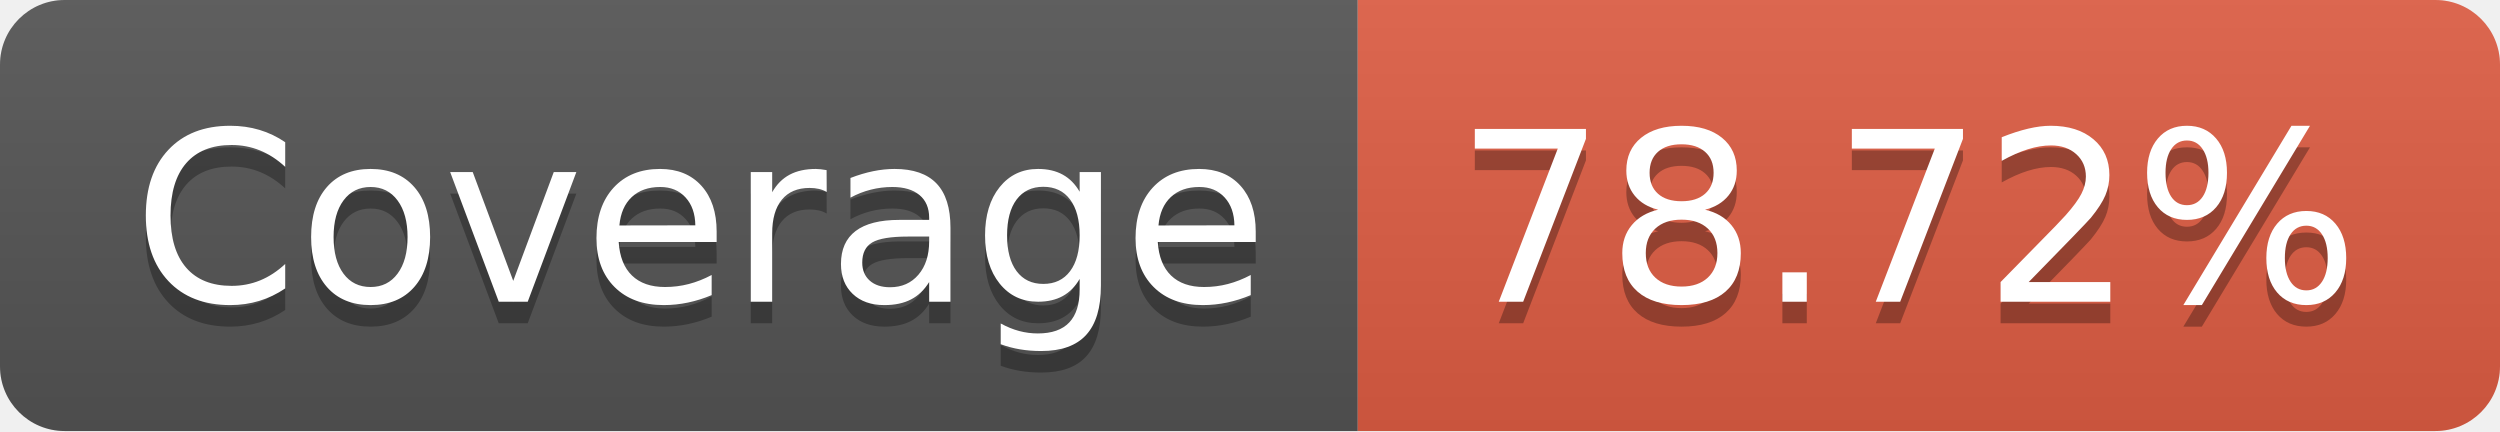
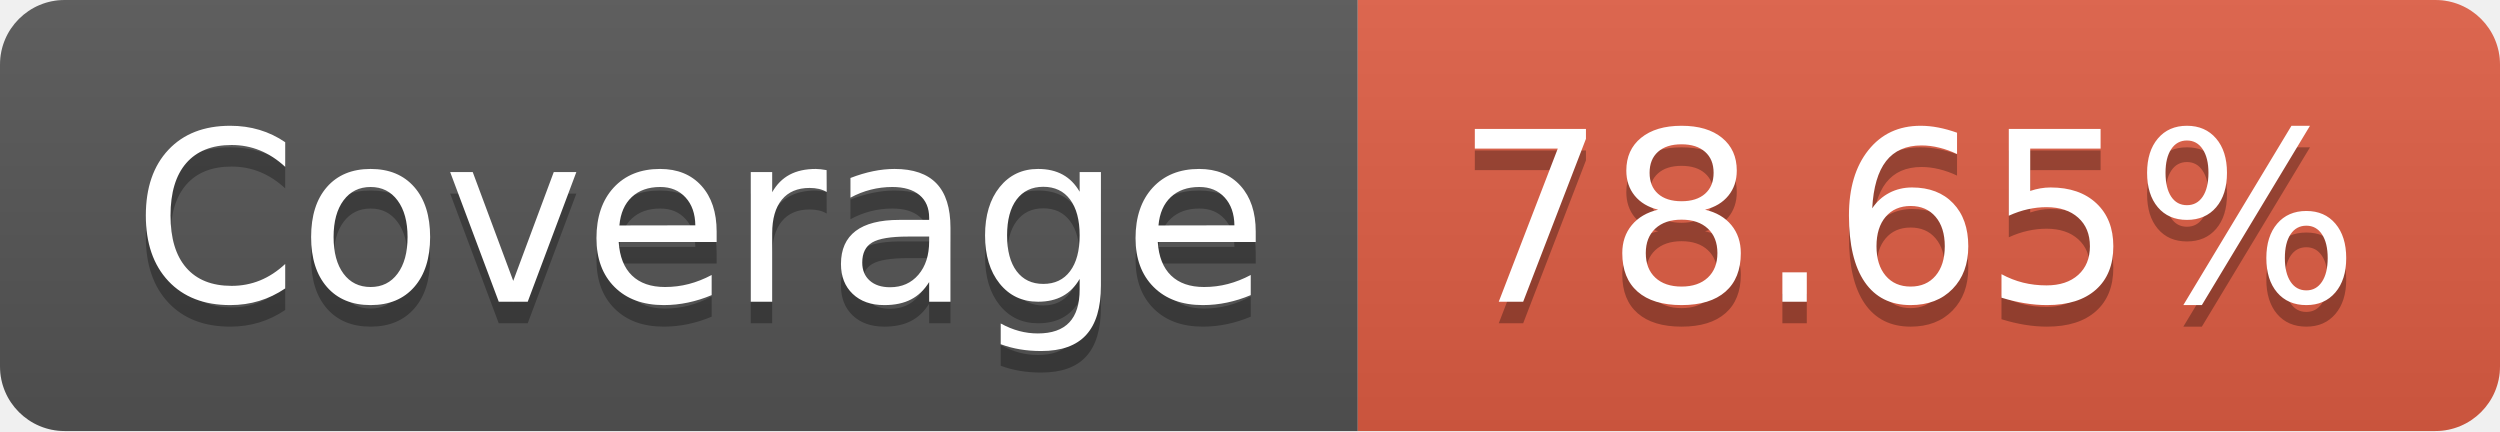
- <svg xmlns="http://www.w3.org/2000/svg" width="116" height="20" role="img" aria-label="Coverage: 78.72%">
+ <svg xmlns="http://www.w3.org/2000/svg" width="116" height="20" role="img" aria-label="Coverage: 78.65%">
  <linearGradient id="s" x2="0" y2="100%">
    <stop offset="0" stop-color="#bbb" stop-opacity=".1" />
    <stop offset="1" stop-opacity=".1" />
  </linearGradient>
  <clipPath id="r">
    <rect width="116" height="20" rx="3" fill="#fff" />
  </clipPath>
  <g clip-path="url(#r)">
    <rect width="63" height="20" fill="#555" />
    <rect x="63" width="53" height="20" fill="#e05d44" />
    <rect width="116" height="20" fill="url(#s)" />
  </g>
  <g fill="#fff" text-anchor="middle" font-family="Verdana,Geneva,DejaVu Sans,sans-serif" text-rendering="geometricPrecision" font-size="110">
    <text aria-hidden="true" x="325" y="150" fill="#010101" fill-opacity=".3" transform="scale(.1)" textLength="530">Coverage</text>
    <text x="325" y="140" transform="scale(.1)" fill="#fff" textLength="530">Coverage</text>
-     <text aria-hidden="true" x="885" y="150" fill="#010101" fill-opacity=".3" transform="scale(.1)" textLength="430">78.72%</text>
-     <text x="885" y="140" transform="scale(.1)" fill="#fff" textLength="430">78.72%</text>
+     <text aria-hidden="true" x="885" y="150" fill="#010101" fill-opacity=".3" transform="scale(.1)" textLength="430">78.65%</text>
+     <text x="885" y="140" transform="scale(.1)" fill="#fff" textLength="430">78.65%</text>
  </g>
</svg>
